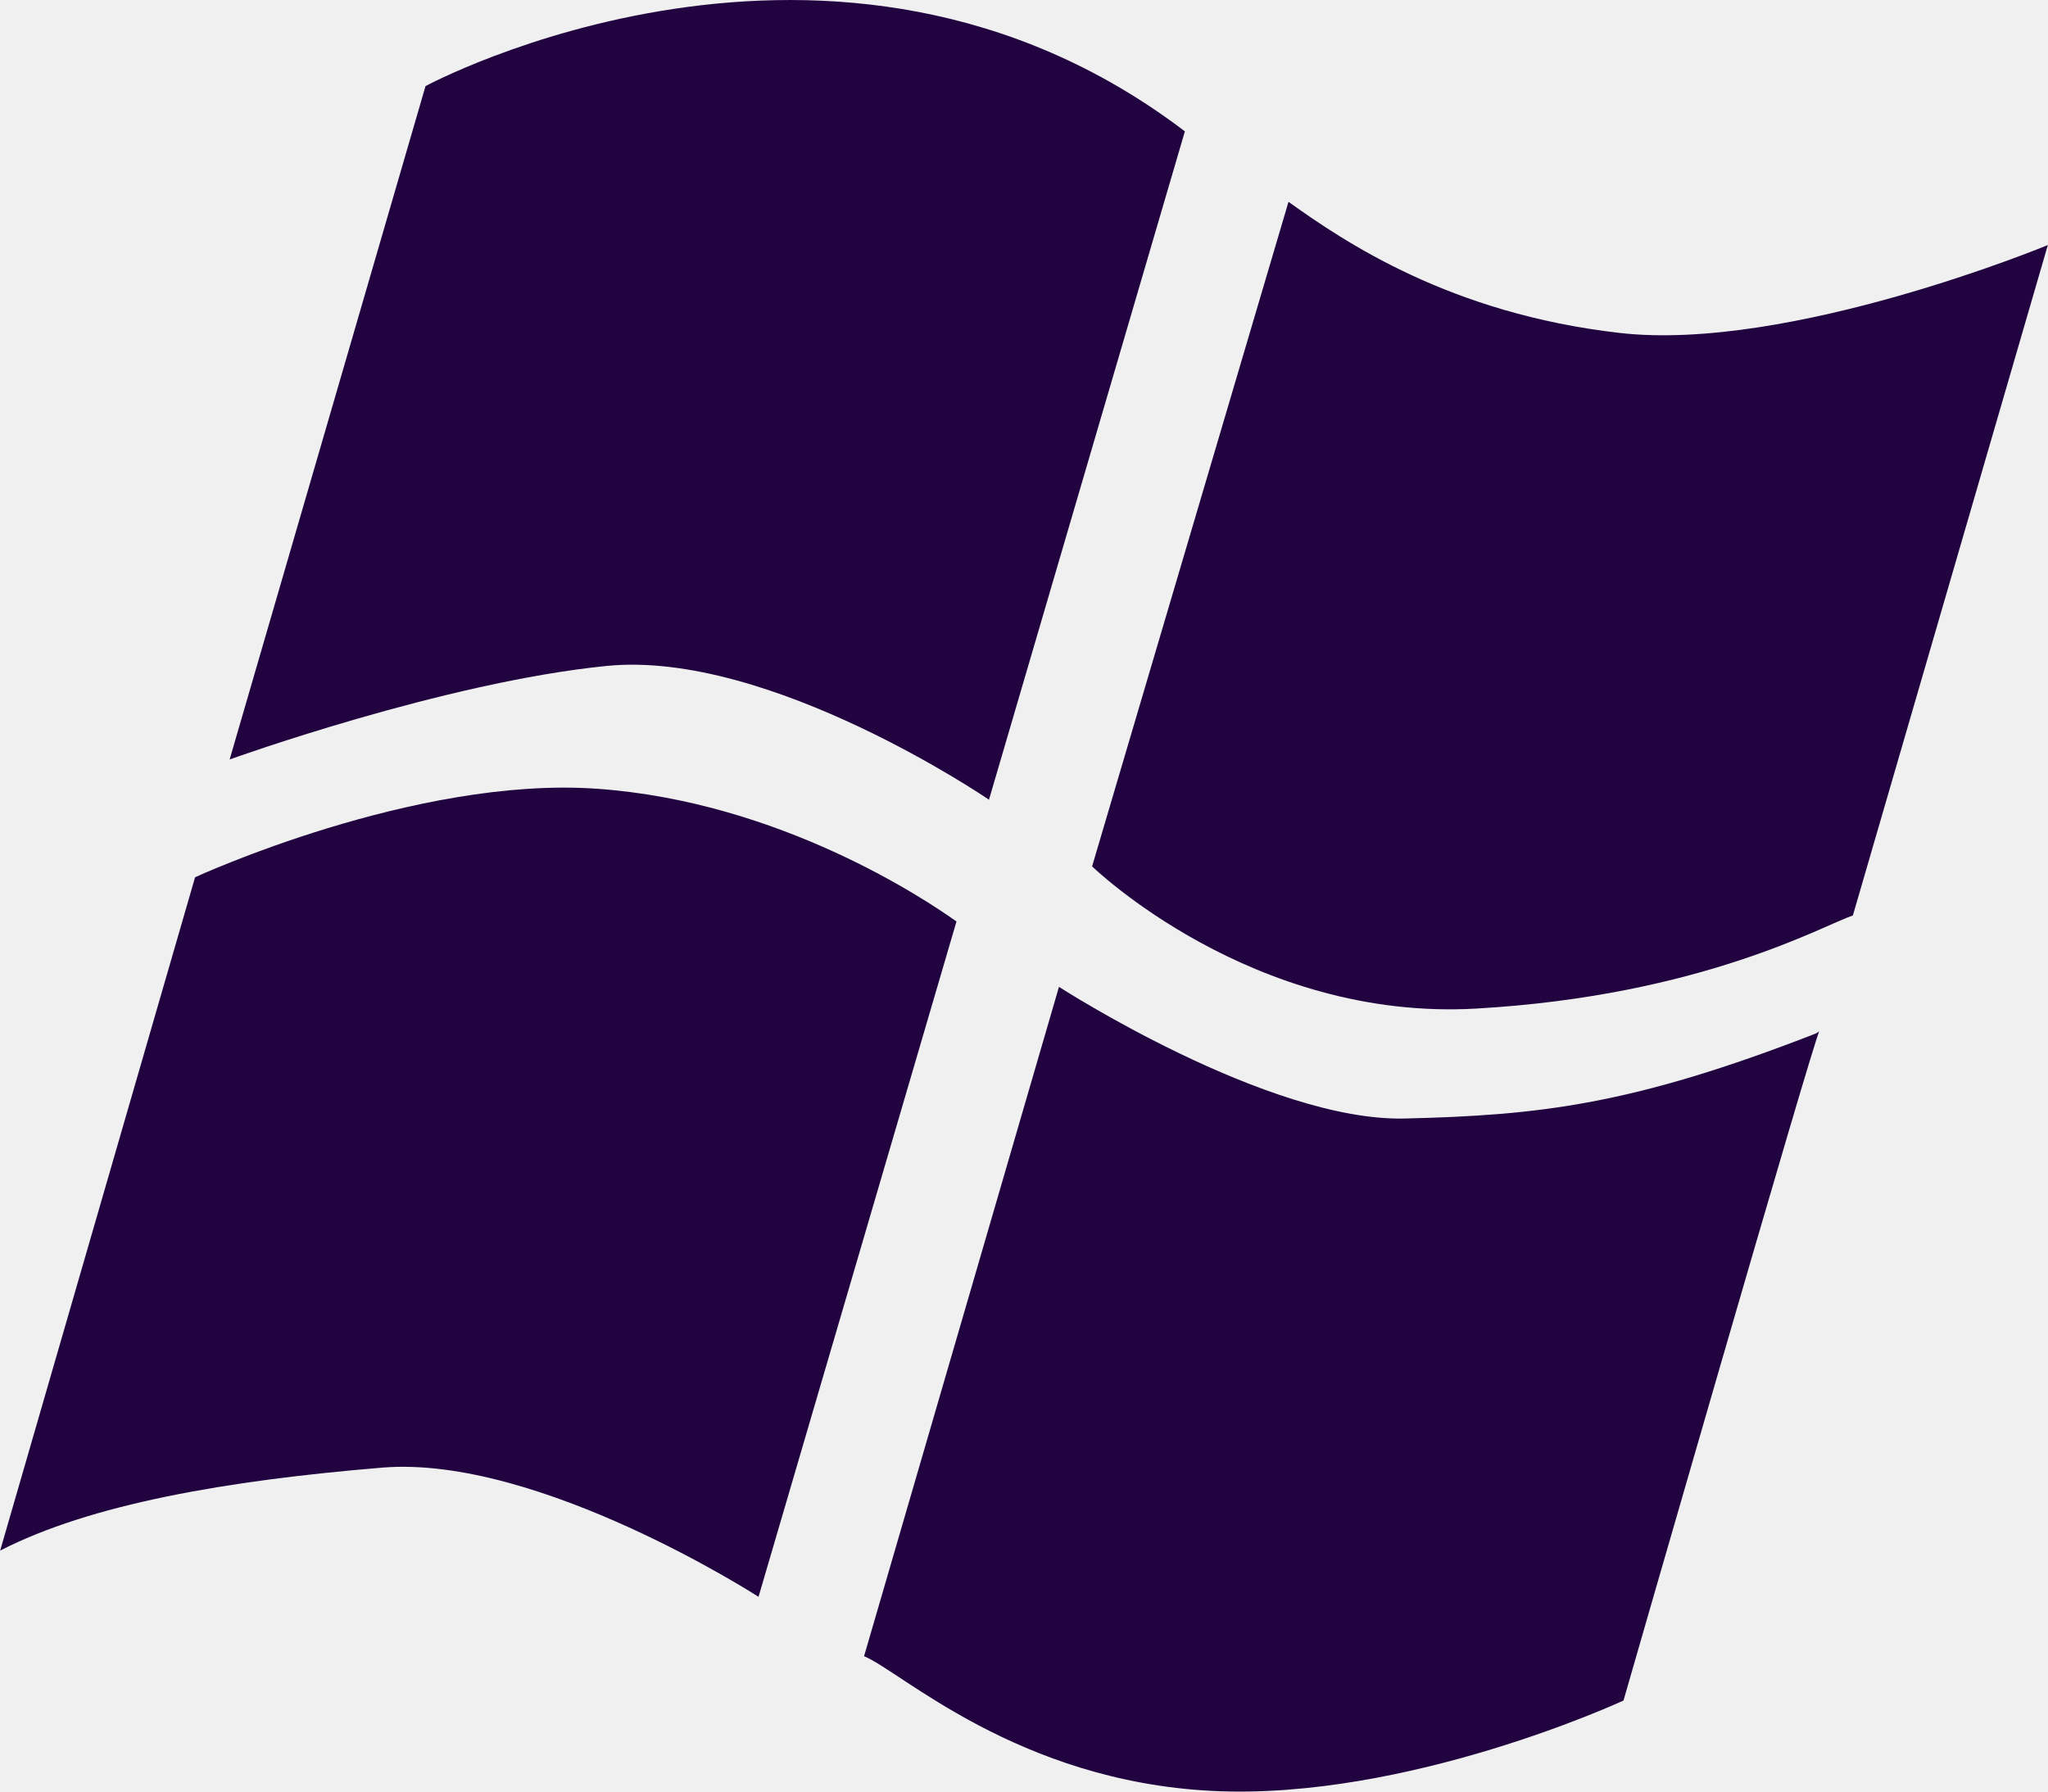
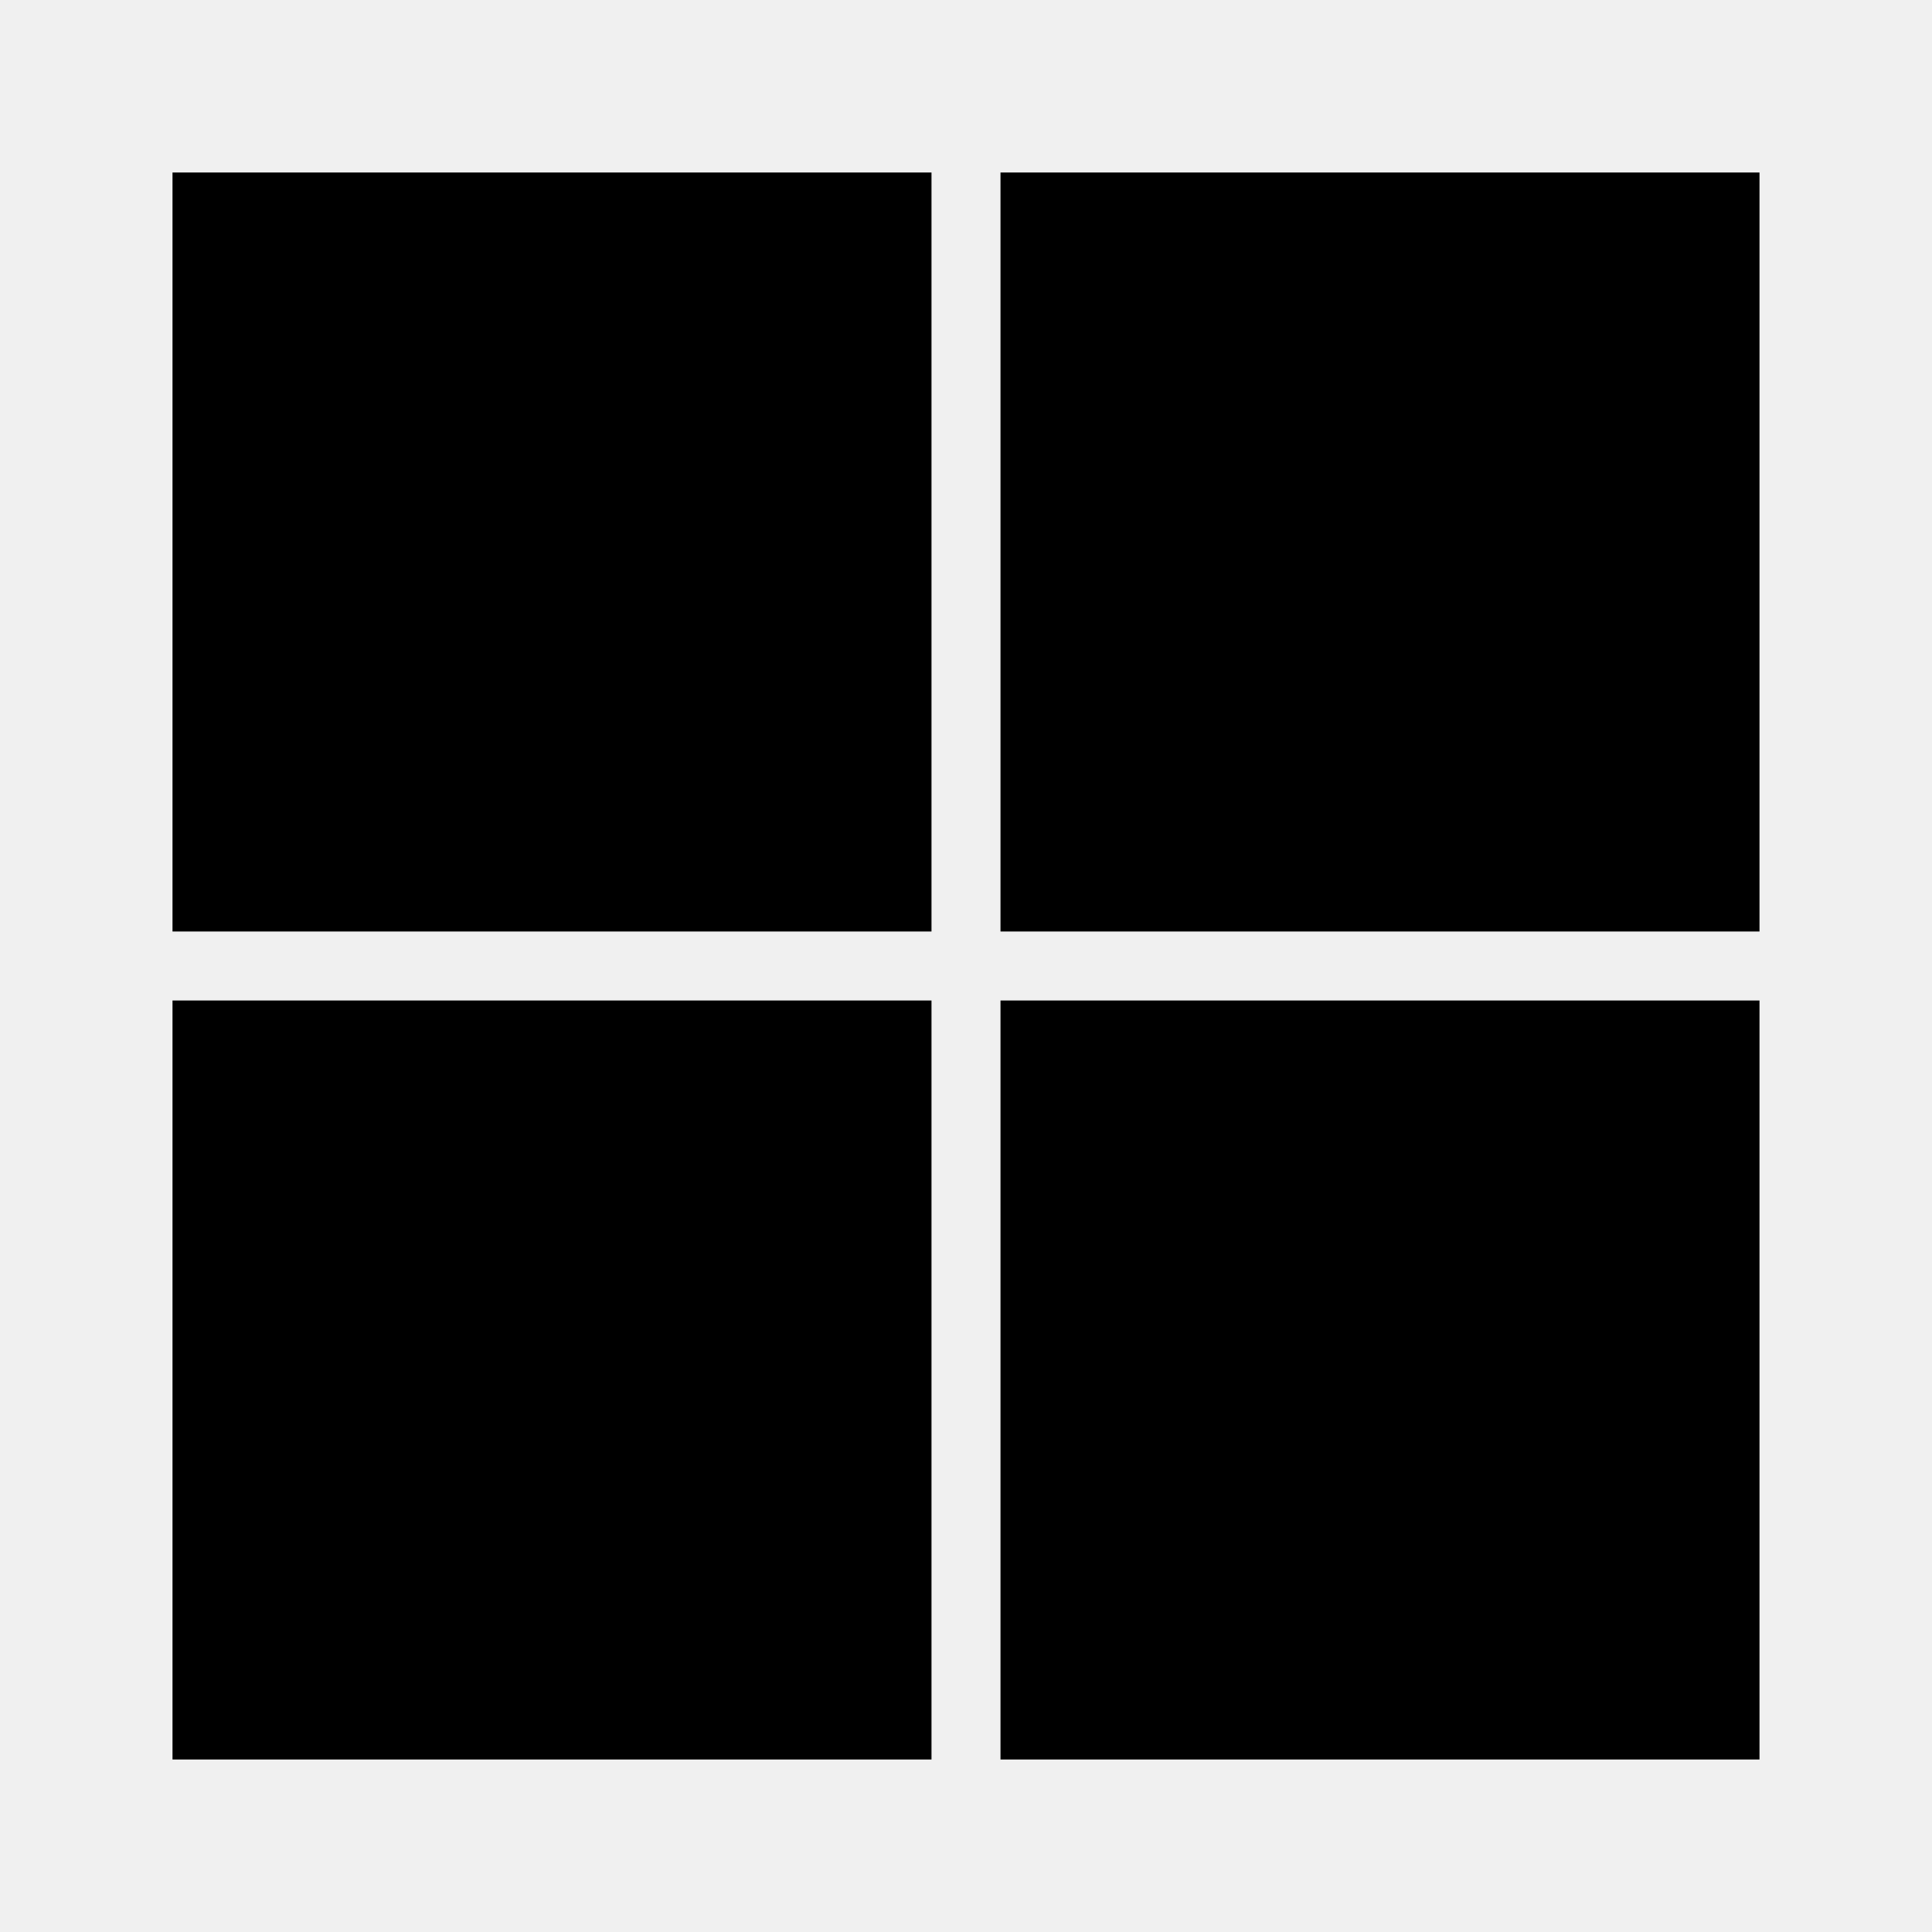
- <svg xmlns="http://www.w3.org/2000/svg" width="40" height="35" viewBox="0 0 40 35" fill="none">
-   <g clip-path="url(#clip0_111122_105747)">
-     <path d="M8.311 1.682C8.311 1.682 16.304 -2.636 23.142 2.566L19.316 15.623C19.316 15.623 15.033 12.694 11.853 13.009C8.673 13.325 4.485 14.837 4.485 14.837L8.311 1.682ZM3.81 17.138C3.81 17.138 8.1 15.157 11.662 15.409C15.224 15.661 18.068 17.565 18.681 18.002L14.815 31.195C14.815 31.195 10.518 28.419 7.465 28.671C4.412 28.924 1.765 29.386 0.003 30.292L3.81 17.138ZM20.683 19.279C20.683 19.279 24.764 21.914 27.435 21.851C30.067 21.789 31.888 21.583 35.458 20.193C35.486 20.182 35.559 20.131 35.534 20.146C35.458 20.193 31.709 33.221 31.709 33.221C31.709 33.221 27.499 35.176 23.682 34.987C19.866 34.798 17.575 32.631 16.876 32.356L20.683 19.279Z" fill="#210340" />
-     <path d="M25.166 3.943L21.33 16.925C21.33 16.925 24.446 19.956 28.835 19.703C33.223 19.451 35.608 18.078 36.189 17.884L39.997 4.787C39.997 4.787 34.941 6.883 31.633 6.504C28.326 6.126 26.266 4.729 25.166 3.943Z" fill="#210340" />
-   </g>
-   <defs>
-     <clipPath id="clip0_111122_105747">
-       <rect width="40" height="35" fill="white" />
-     </clipPath>
-   </defs>
+ <svg xmlns="http://www.w3.org/2000/svg" viewBox="-2.5 -2.5 28 28">
+   <path d="M0 0h11v11H0zM12 0h11v11H12zM0 12h11v11H0zM12 12h11v11H12z" />
</svg>
